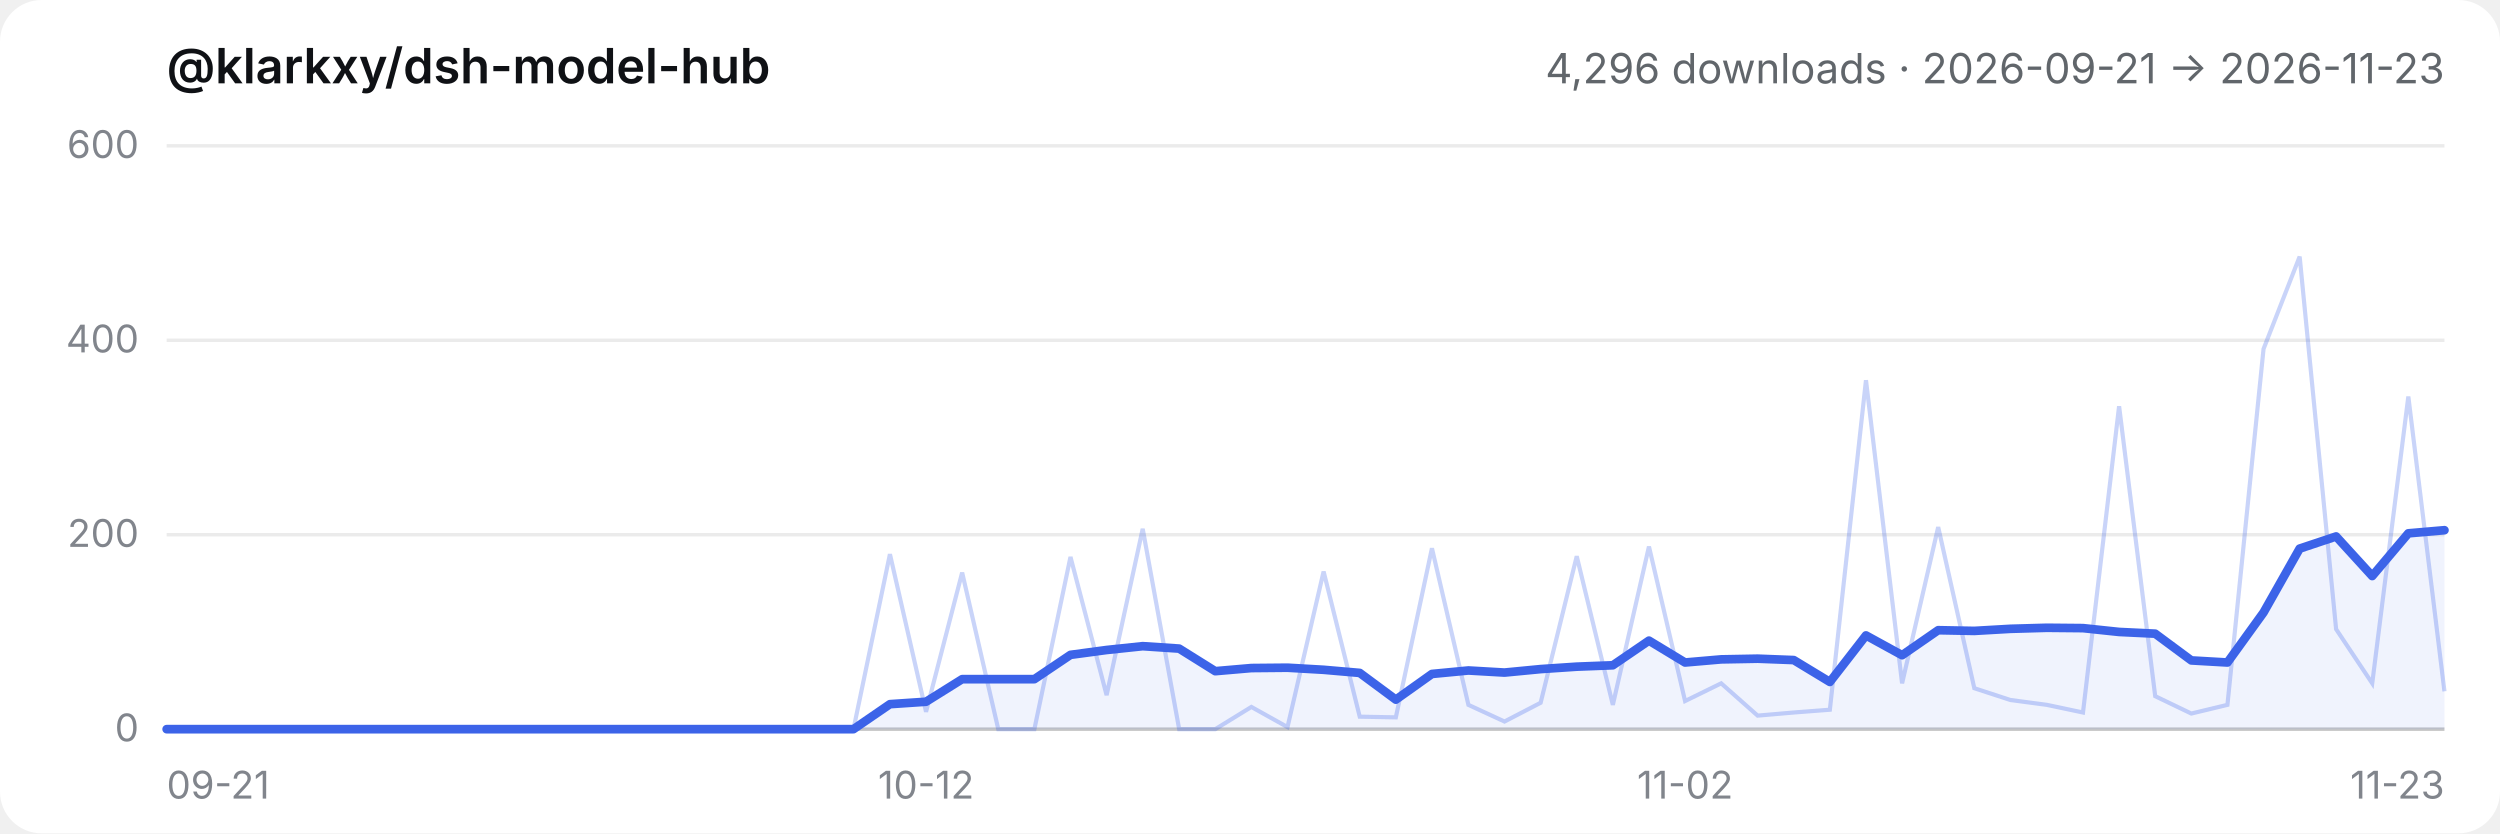
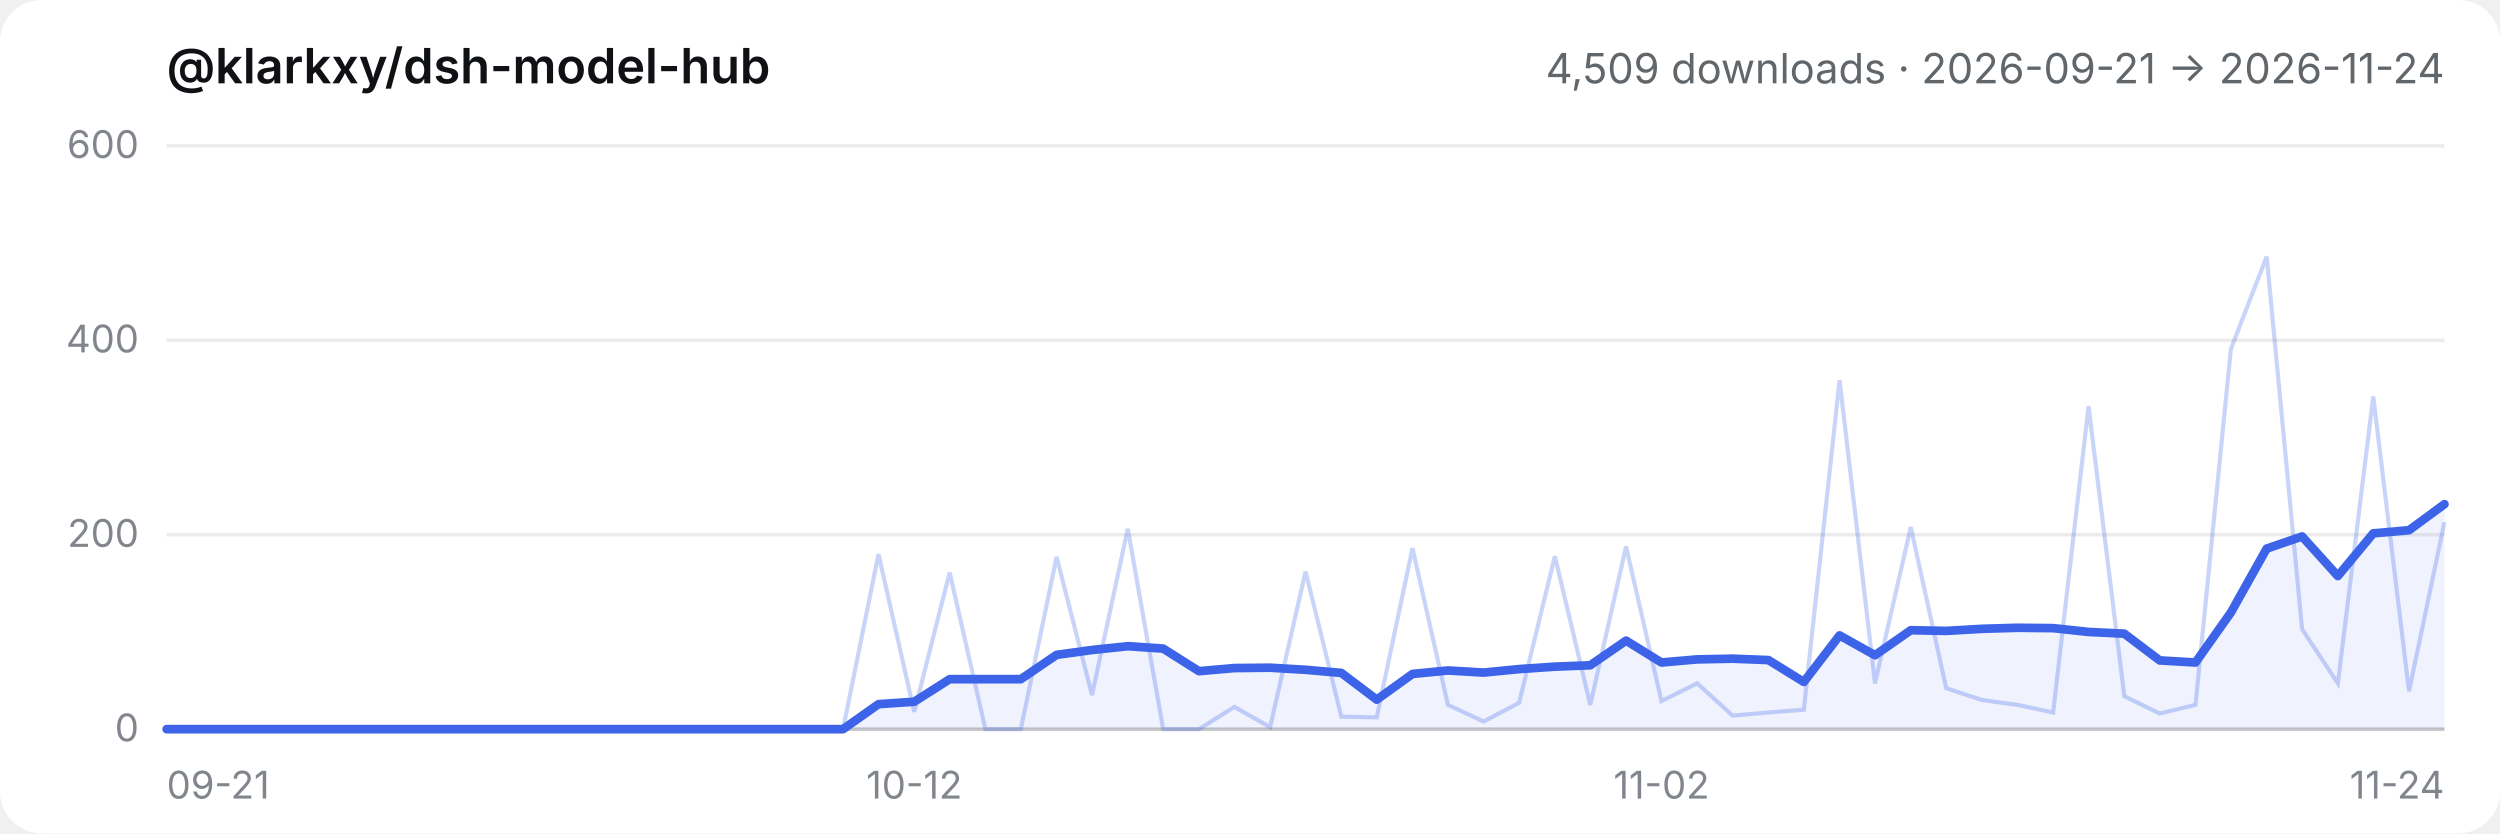
- <svg xmlns="http://www.w3.org/2000/svg" viewBox="0 0 720 240" role="img" aria-label="@klarkxy/dsh-model-hub — 4,296 downloads · 2026-09-21 → 2026-11-23">
+ <svg xmlns="http://www.w3.org/2000/svg" viewBox="0 0 720 240" role="img" aria-label="@klarkxy/dsh-model-hub — 4,509 downloads · 2026-09-21 → 2026-11-24">
  <style>
  .bg { fill: #ffffff; }
  .title { fill: #0f1115; font: 600 14px -apple-system, BlinkMacSystemFont, 'Segoe UI', 'PingFang SC', 'Hiragino Sans GB', 'Microsoft YaHei', sans-serif; }
  .sub { fill: #61666b; font: 12px -apple-system, BlinkMacSystemFont, 'Segoe UI', 'PingFang SC', 'Hiragino Sans GB', 'Microsoft YaHei', sans-serif; }
  .tick { fill: #81858c; font: 11px -apple-system, BlinkMacSystemFont, 'Segoe UI', 'PingFang SC', 'Hiragino Sans GB', 'Microsoft YaHei', sans-serif; }
  .grid { stroke: #00000014; stroke-width: 1; }
  .axis { stroke: #00000029; stroke-width: 1; }
  .daily { stroke: #3c63e8; stroke-width: 1.2; fill: none; opacity: 0.28; }
  .smooth { stroke: #3c63e8; stroke-width: 2.5; fill: none; stroke-linejoin: round; stroke-linecap: round; }
  .area { fill: #3c63e8; opacity: 0.08; }
  @media (prefers-color-scheme: dark) {
    .bg { fill: #151517; }
    .title { fill: #f9fafb; }
    .sub { fill: #cfd3d6; }
    .tick { fill: #adb2b8; }
    .grid { stroke: #ffffff1a; }
    .axis { stroke: #ffffff2e; }
  }
</style>
  <rect class="bg" width="720" height="240" rx="12" />
  <text x="48" y="24" class="title">@klarkxy/dsh-model-hub</text>
-   <text x="704" y="24" text-anchor="end" class="sub">4,296 downloads · 2026-09-21 → 2026-11-23</text>
+   <text x="704" y="24" text-anchor="end" class="sub">4,509 downloads · 2026-09-21 → 2026-11-24</text>
  <line x1="48" y1="210" x2="704" y2="210" class="axis" />
  <line x1="48" y1="210.0" x2="704" y2="210.0" class="grid" />
  <text x="40" y="213.5" text-anchor="end" class="tick">0</text>
  <line x1="48" y1="154.0" x2="704" y2="154.0" class="grid" />
  <text x="40" y="157.5" text-anchor="end" class="tick">200</text>
  <line x1="48" y1="98.0" x2="704" y2="98.0" class="grid" />
  <text x="40" y="101.5" text-anchor="end" class="tick">400</text>
  <line x1="48" y1="42.0" x2="704" y2="42.0" class="grid" />
  <text x="40" y="45.5" text-anchor="end" class="tick">600</text>
  <text x="48.0" y="230" text-anchor="start" class="tick">09-21</text>
-   <text x="266.7" y="230" text-anchor="middle" class="tick">10-12</text>
-   <text x="485.3" y="230" text-anchor="middle" class="tick">11-02</text>
-   <text x="704.0" y="230" text-anchor="end" class="tick">11-23</text>
-   <path d="M48.0,210.0 L48.0,210.0 L58.4,210.0 L68.8,210.0 L79.2,210.0 L89.7,210.0 L100.1,210.0 L110.5,210.0 L120.9,210.0 L131.3,210.0 L141.7,210.0 L152.1,210.0 L162.5,210.0 L173.0,210.0 L183.4,210.0 L193.8,210.0 L204.2,210.0 L214.6,210.0 L225.0,210.0 L235.4,210.0 L245.8,210.0 L256.3,202.8 L266.7,202.1 L277.1,195.6 L287.5,195.6 L297.9,195.6 L308.3,188.6 L318.7,187.2 L329.1,186.1 L339.6,186.8 L350.0,193.3 L360.4,192.4 L370.8,192.3 L381.2,192.9 L391.6,193.8 L402.0,201.5 L412.4,194.1 L422.9,193.1 L433.3,193.7 L443.7,192.7 L454.1,192.0 L464.5,191.6 L474.9,184.5 L485.3,190.8 L495.7,189.9 L506.2,189.7 L516.6,190.1 L527.0,196.4 L537.4,183.0 L547.8,188.7 L558.2,181.5 L568.6,181.7 L579.0,181.1 L589.5,180.8 L599.9,180.9 L610.3,182.0 L620.7,182.5 L631.1,190.2 L641.5,190.8 L651.9,176.4 L662.3,158.0 L672.8,154.5 L683.2,165.9 L693.6,153.6 L704.0,152.7 L704.0,210.0 Z" class="area" />
-   <polyline points="48.0,210.0 58.4,210.0 68.8,210.0 79.2,210.0 89.7,210.0 100.1,210.0 110.5,210.0 120.9,210.0 131.3,210.0 141.7,210.0 152.1,210.0 162.5,210.0 173.0,210.0 183.4,210.0 193.8,210.0 204.2,210.0 214.6,210.0 225.0,210.0 235.4,210.0 245.8,210.0 256.3,159.6 266.7,205.0 277.1,164.9 287.5,210.0 297.9,210.0 308.3,160.4 318.7,200.2 329.1,152.3 339.6,210.0 350.0,210.0 360.4,203.6 370.8,209.4 381.2,164.6 391.6,206.4 402.0,206.6 412.4,157.9 422.9,203.0 433.3,207.8 443.7,202.4 454.1,160.2 464.5,203.0 474.9,157.4 485.3,201.9 495.7,196.8 506.2,206.1 516.6,205.2 527.0,204.4 537.4,109.5 547.8,196.8 558.2,151.8 568.6,198.2 579.0,201.6 589.5,203.0 599.9,205.2 610.3,117.0 620.7,200.5 631.1,205.5 641.5,203.0 651.9,100.5 662.3,73.9 672.8,181.2 683.2,196.8 693.6,114.2 704.0,199.1" class="daily" />
-   <polyline points="48.0,210.0 58.4,210.0 68.8,210.0 79.2,210.0 89.7,210.0 100.1,210.0 110.5,210.0 120.9,210.0 131.3,210.0 141.7,210.0 152.1,210.0 162.5,210.0 173.0,210.0 183.4,210.0 193.8,210.0 204.2,210.0 214.6,210.0 225.0,210.0 235.4,210.0 245.8,210.0 256.3,202.8 266.7,202.1 277.1,195.6 287.5,195.6 297.9,195.6 308.3,188.6 318.7,187.2 329.1,186.1 339.6,186.8 350.0,193.3 360.4,192.4 370.8,192.3 381.2,192.9 391.6,193.8 402.0,201.5 412.4,194.1 422.9,193.1 433.3,193.7 443.7,192.7 454.1,192.0 464.5,191.6 474.9,184.5 485.3,190.8 495.7,189.9 506.2,189.7 516.6,190.1 527.0,196.4 537.4,183.0 547.8,188.7 558.2,181.5 568.6,181.7 579.0,181.1 589.5,180.8 599.9,180.9 610.3,182.0 620.7,182.5 631.1,190.2 641.5,190.8 651.9,176.4 662.3,158.0 672.8,154.5 683.2,165.9 693.6,153.6 704.0,152.7" class="smooth" />
+   <text x="263.3" y="230" text-anchor="middle" class="tick">10-12</text>
+   <text x="478.5" y="230" text-anchor="middle" class="tick">11-02</text>
+   <text x="704.0" y="230" text-anchor="end" class="tick">11-24</text>
+   <path d="M48.0,210.0 L48.0,210.0 L58.3,210.0 L68.5,210.0 L78.8,210.0 L89.0,210.0 L99.3,210.0 L109.5,210.0 L119.8,210.0 L130.0,210.0 L140.3,210.0 L150.5,210.0 L160.8,210.0 L171.0,210.0 L181.3,210.0 L191.5,210.0 L201.8,210.0 L212.0,210.0 L222.3,210.0 L232.5,210.0 L242.8,210.0 L253.0,202.8 L263.3,202.1 L273.5,195.6 L283.8,195.6 L294.0,195.6 L304.3,188.6 L314.5,187.2 L324.8,186.1 L335.0,186.8 L345.3,193.3 L355.5,192.4 L365.8,192.3 L376.0,192.9 L386.3,193.8 L396.5,201.5 L406.8,194.1 L417.0,193.1 L427.3,193.7 L437.5,192.7 L447.8,192.0 L458.0,191.6 L468.3,184.5 L478.5,190.8 L488.8,189.9 L499.0,189.7 L509.3,190.1 L519.5,196.4 L529.8,183.0 L540.0,188.7 L550.3,181.5 L560.5,181.7 L570.8,181.1 L581.0,180.8 L591.3,180.9 L601.5,182.0 L611.8,182.5 L622.0,190.2 L632.3,190.8 L642.5,176.4 L652.8,158.0 L663.0,154.5 L673.3,165.9 L683.5,153.6 L693.8,152.7 L704.0,145.2 L704.0,210.0 Z" class="area" />
+   <polyline points="48.0,210.0 58.3,210.0 68.5,210.0 78.8,210.0 89.0,210.0 99.3,210.0 109.5,210.0 119.8,210.0 130.0,210.0 140.3,210.0 150.5,210.0 160.8,210.0 171.0,210.0 181.3,210.0 191.5,210.0 201.8,210.0 212.0,210.0 222.3,210.0 232.5,210.0 242.8,210.0 253.0,159.6 263.3,205.0 273.5,164.9 283.8,210.0 294.0,210.0 304.3,160.4 314.5,200.2 324.8,152.3 335.0,210.0 345.3,210.0 355.5,203.6 365.8,209.4 376.0,164.6 386.3,206.4 396.5,206.6 406.8,157.9 417.0,203.0 427.3,207.8 437.5,202.4 447.8,160.2 458.0,203.0 468.3,157.4 478.5,201.9 488.8,196.8 499.0,206.1 509.3,205.2 519.5,204.4 529.8,109.5 540.0,196.8 550.3,151.8 560.5,198.2 570.8,201.6 581.0,203.0 591.3,205.2 601.5,117.0 611.8,200.5 622.0,205.5 632.3,203.0 642.5,100.5 652.8,73.9 663.0,181.2 673.3,196.8 683.5,114.2 693.8,199.1 704.0,150.4" class="daily" />
+   <polyline points="48.0,210.0 58.3,210.0 68.5,210.0 78.8,210.0 89.0,210.0 99.3,210.0 109.5,210.0 119.8,210.0 130.0,210.0 140.3,210.0 150.5,210.0 160.8,210.0 171.0,210.0 181.3,210.0 191.5,210.0 201.8,210.0 212.0,210.0 222.3,210.0 232.5,210.0 242.8,210.0 253.0,202.8 263.3,202.1 273.5,195.6 283.8,195.6 294.0,195.6 304.3,188.6 314.5,187.2 324.8,186.1 335.0,186.8 345.3,193.3 355.5,192.4 365.8,192.3 376.0,192.9 386.3,193.8 396.5,201.5 406.8,194.1 417.0,193.1 427.3,193.7 437.5,192.7 447.8,192.0 458.0,191.6 468.3,184.5 478.5,190.8 488.8,189.9 499.0,189.7 509.3,190.1 519.5,196.4 529.8,183.0 540.0,188.7 550.3,181.5 560.5,181.7 570.8,181.1 581.0,180.8 591.3,180.9 601.5,182.0 611.8,182.5 622.0,190.2 632.3,190.8 642.5,176.4 652.8,158.0 663.0,154.5 673.3,165.9 683.5,153.6 693.8,152.7 704.0,145.2" class="smooth" />
</svg>
